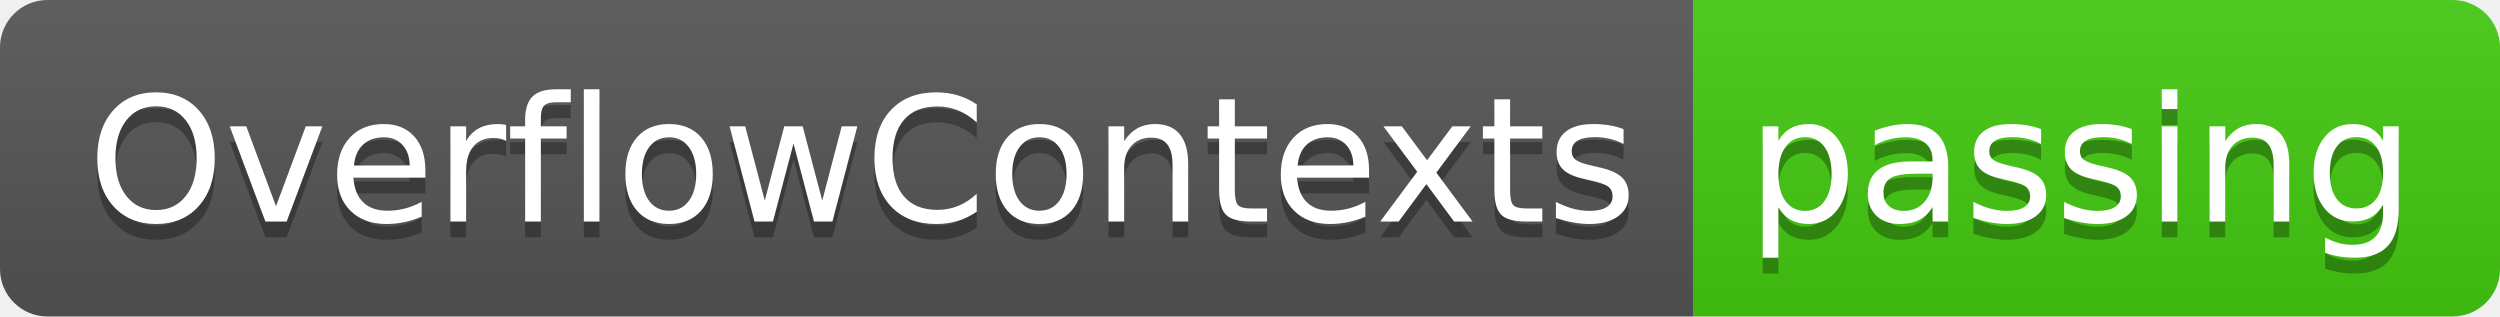
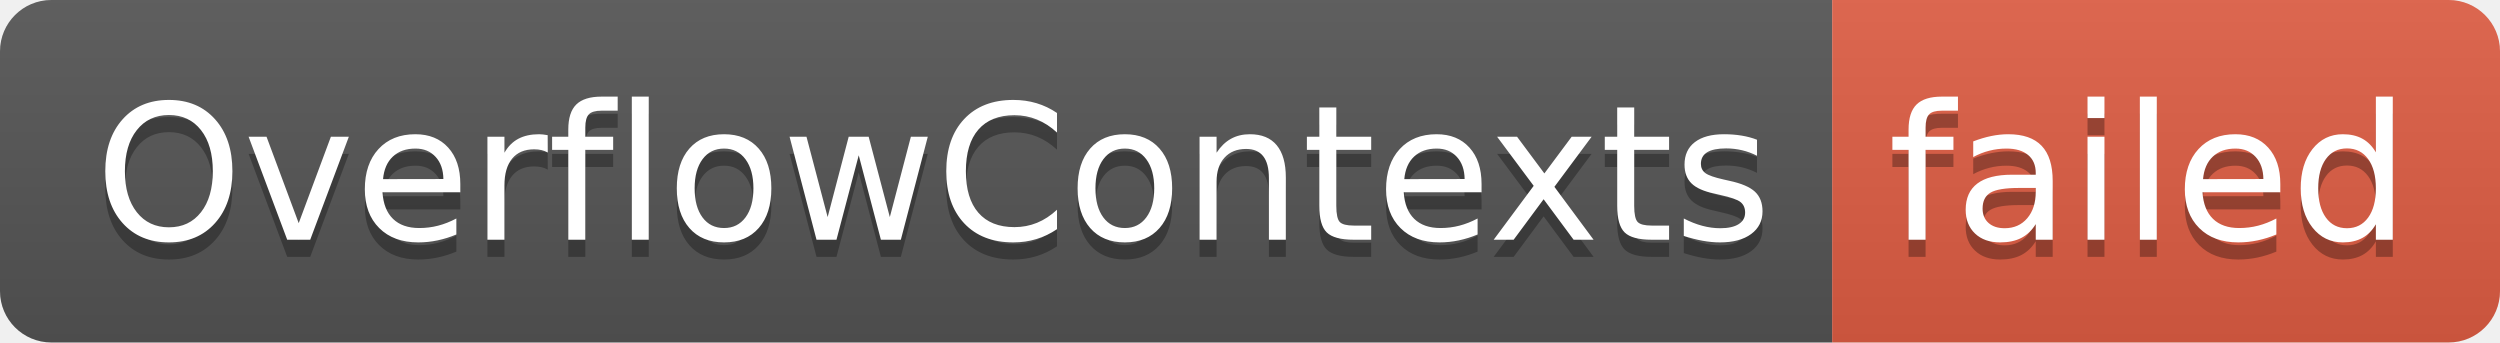
- <svg xmlns="http://www.w3.org/2000/svg" width="158" height="20" role="img" aria-label="OverflowContexts: passing">
+ <svg xmlns="http://www.w3.org/2000/svg" width="146" height="20" role="img" aria-label="OverflowContexts: failed">
  <linearGradient id="s" x2="0" y2="100%">
    <stop offset="0" stop-color="#bbb" stop-opacity=".1" />
    <stop offset="1" stop-opacity=".1" />
  </linearGradient>
  <clipPath id="r">
-     <rect width="158" height="20" rx="3" fill="#fff" />
+     <rect width="146" height="20" rx="3" fill="#fff" />
  </clipPath>
  <g clip-path="url(#r)">
    <rect width="107" height="20" fill="#555" />
-     <rect x="107" width="51" height="20" fill="#4c1" />
-     <rect width="158" height="20" fill="url(#s)" />
+     <rect x="107" width="39" height="20" fill="#e05d44" />
+     <rect width="146" height="20" fill="url(#s)" />
  </g>
  <g fill="#fff" text-anchor="middle" font-family="Verdana,Geneva,DejaVu Sans,sans-serif" text-rendering="geometricPrecision" font-size="110">
    <text aria-hidden="true" x="545" y="150" fill="#010101" fill-opacity=".3" transform="scale(.1)" textLength="970">OverflowContexts</text>
    <text x="545" y="140" transform="scale(.1)" fill="#fff" textLength="970">OverflowContexts</text>
-     <text aria-hidden="true" x="1315" y="150" fill="#010101" fill-opacity=".3" transform="scale(.1)" textLength="410">passing</text>
-     <text x="1315" y="140" transform="scale(.1)" fill="#fff" textLength="410">passing</text>
+     <text aria-hidden="true" x="1255" y="150" fill="#010101" fill-opacity=".3" transform="scale(.1)" textLength="290">failed</text>
+     <text x="1255" y="140" transform="scale(.1)" fill="#fff" textLength="290">failed</text>
  </g>
</svg>
